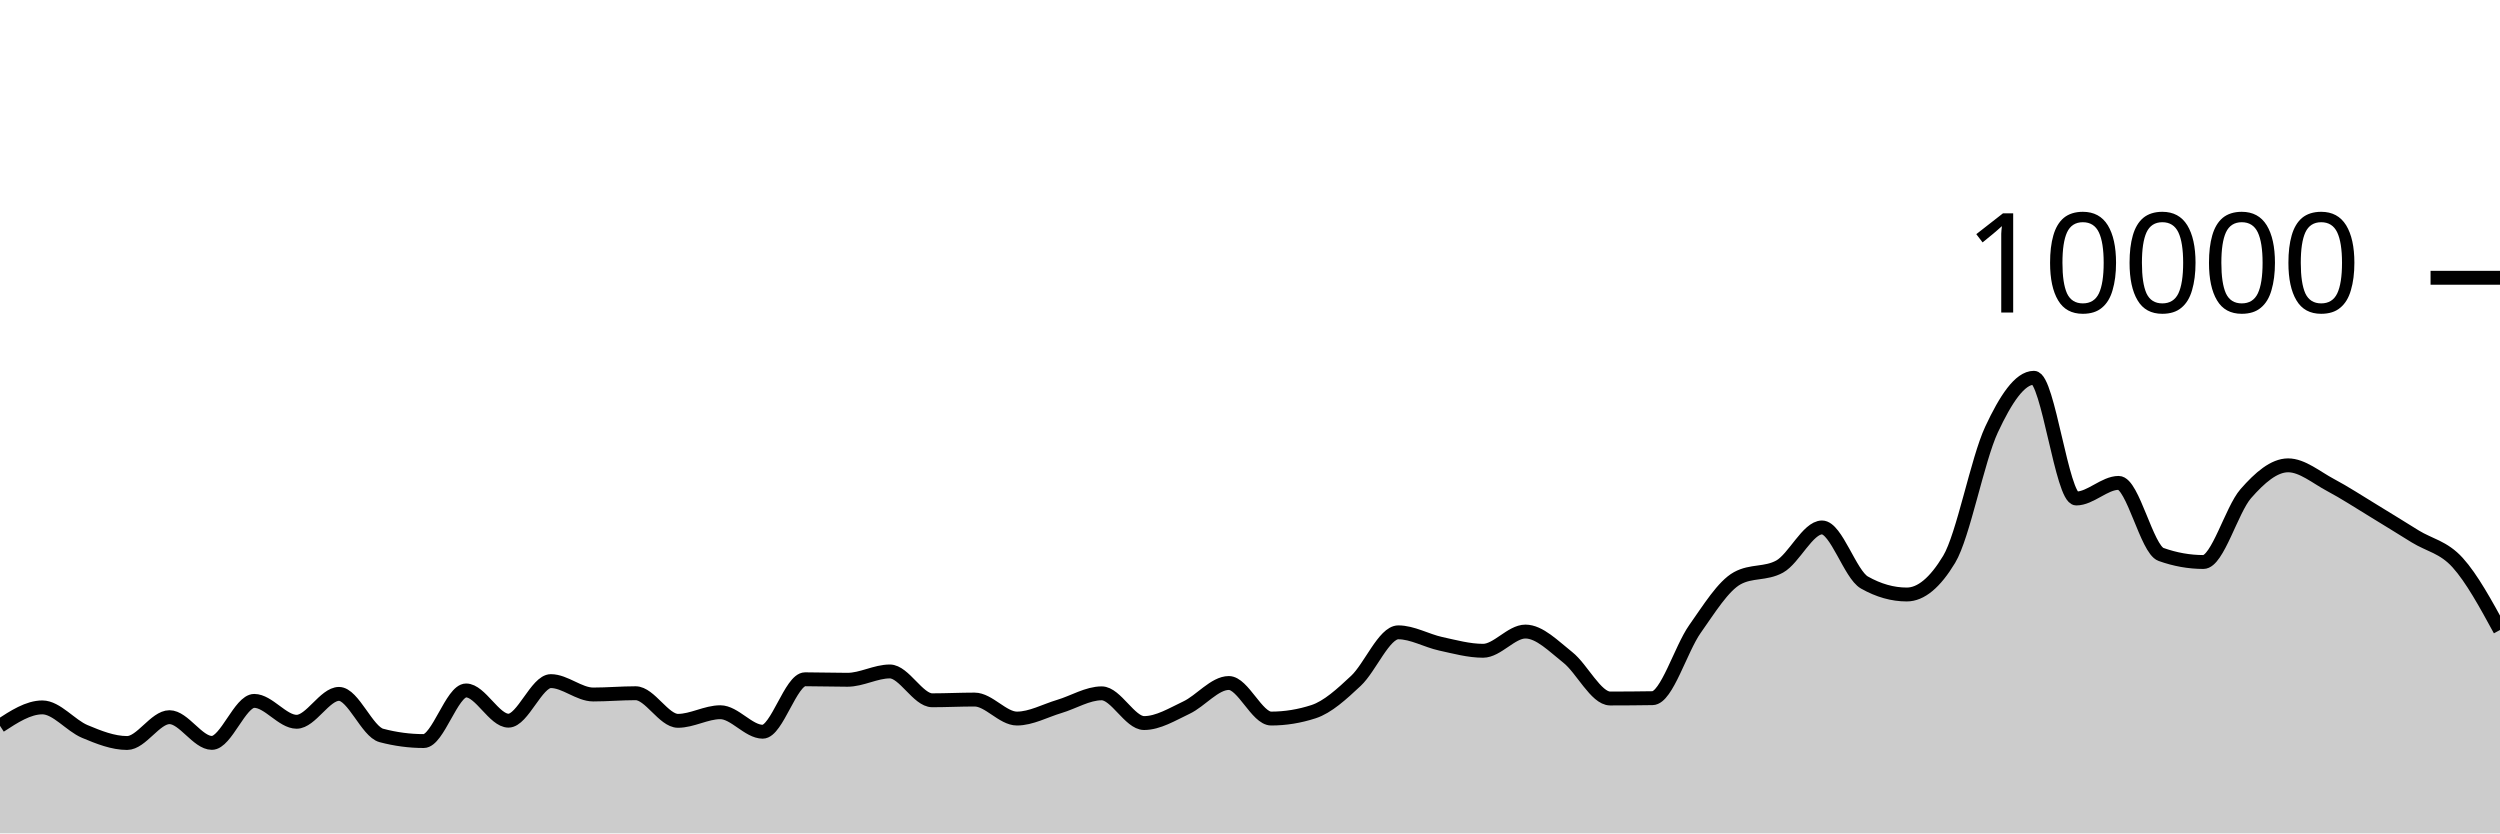
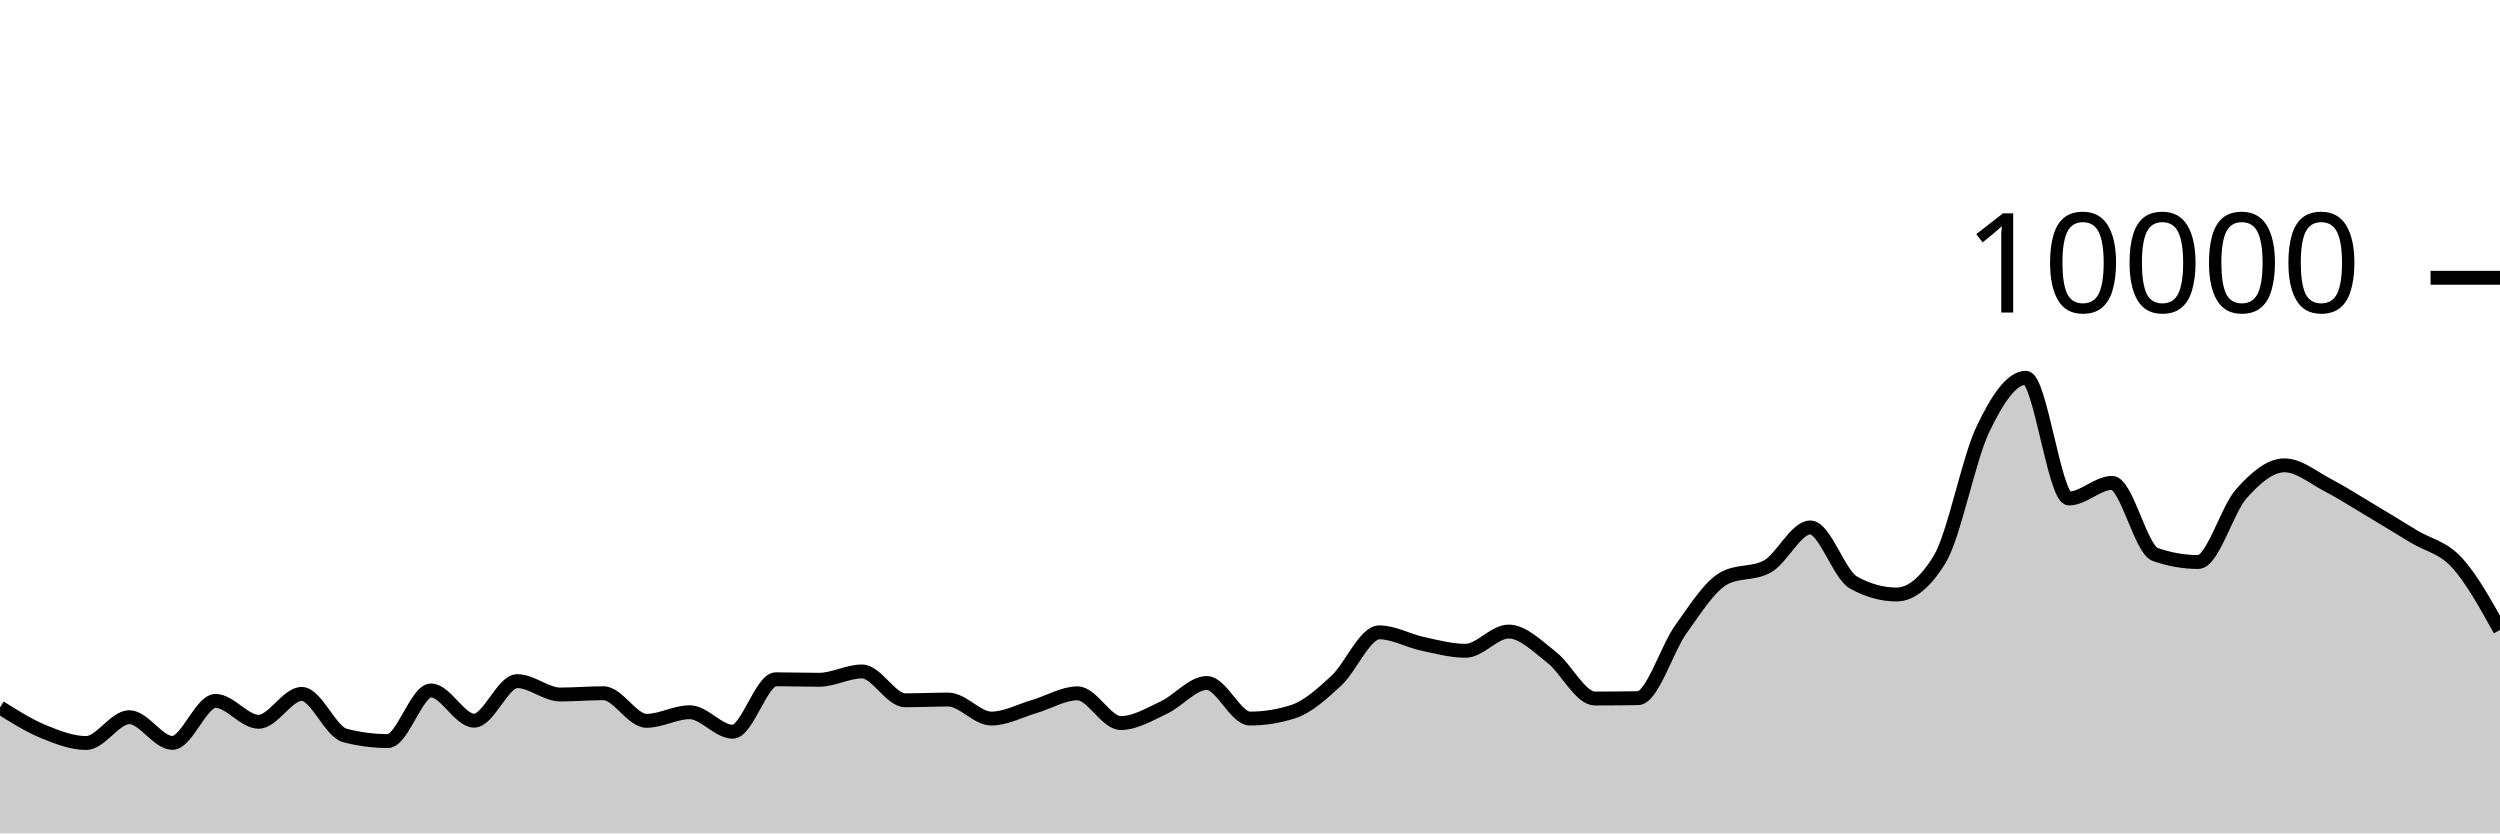
<svg xmlns="http://www.w3.org/2000/svg" viewBox="0 0 180 60">
  <g transform="translate(0,20)">
-     <path class="area" fill="rgba(0, 0, 0, 0.2)" d="M0,32.26C1.017,31.596,2.034,30.932,3.051,30.932C4.068,30.932,5.085,32.237,6.102,32.664C7.119,33.091,8.136,33.496,9.153,33.496C10.169,33.496,11.186,31.636,12.203,31.636C13.22,31.636,14.237,33.488,15.254,33.488C16.271,33.488,17.288,30.464,18.305,30.464C19.322,30.464,20.339,31.968,21.356,31.968C22.373,31.968,23.39,29.96,24.407,29.96C25.424,29.96,26.441,32.683,27.458,32.952C28.475,33.221,29.492,33.356,30.508,33.356C31.525,33.356,32.542,29.712,33.559,29.712C34.576,29.712,35.593,31.888,36.61,31.888C37.627,31.888,38.644,29.04,39.661,29.04C40.678,29.04,41.695,30.004,42.712,30.004C43.729,30.004,44.746,29.912,45.763,29.912C46.78,29.912,47.797,31.9,48.814,31.9C49.831,31.9,50.847,31.28,51.864,31.28C52.881,31.28,53.898,32.684,54.915,32.684C55.932,32.684,56.949,28.908,57.966,28.908C58.983,28.908,60,28.944,61.017,28.944C62.034,28.944,63.051,28.344,64.068,28.344C65.085,28.344,66.102,30.42,67.119,30.42C68.136,30.42,69.153,30.368,70.169,30.368C71.186,30.368,72.203,31.736,73.22,31.736C74.237,31.736,75.254,31.167,76.271,30.864C77.288,30.561,78.305,29.92,79.322,29.92C80.339,29.92,81.356,32.06,82.373,32.06C83.39,32.06,84.407,31.429,85.424,30.948C86.441,30.467,87.458,29.176,88.475,29.176C89.492,29.176,90.508,31.736,91.525,31.736C92.542,31.736,93.559,31.571,94.576,31.24C95.593,30.909,96.61,29.972,97.627,29.02C98.644,28.068,99.661,25.528,100.678,25.528C101.695,25.528,102.712,26.131,103.729,26.352C104.746,26.573,105.763,26.856,106.78,26.856C107.797,26.856,108.814,25.472,109.831,25.472C110.847,25.472,111.864,26.529,112.881,27.332C113.898,28.135,114.915,30.292,115.932,30.292C116.949,30.292,117.966,30.284,118.983,30.268C120,30.252,121.017,26.731,122.034,25.292C123.051,23.853,124.068,22.192,125.085,21.632C126.102,21.072,127.119,21.352,128.136,20.792C129.153,20.232,130.169,17.976,131.186,17.976C132.203,17.976,133.22,21.364,134.237,21.94C135.254,22.516,136.271,22.804,137.288,22.804C138.305,22.804,139.322,21.96,140.339,20.272C141.356,18.584,142.373,13.107,143.39,10.928C144.407,8.749,145.424,7.2,146.441,7.2C147.458,7.2,148.475,15.892,149.492,15.892C150.508,15.892,151.525,14.768,152.542,14.768C153.559,14.768,154.576,19.557,155.593,19.92C156.61,20.283,157.627,20.464,158.644,20.464C159.661,20.464,160.678,16.704,161.695,15.544C162.712,14.384,163.729,13.504,164.746,13.504C165.763,13.504,166.78,14.38,167.797,14.92C168.814,15.46,169.831,16.127,170.847,16.744C171.864,17.361,172.881,17.997,173.898,18.624C174.915,19.251,175.932,19.385,176.949,20.508C177.966,21.631,178.983,23.495,180,25.36L180,40C178.983,40,177.966,40,176.949,40C175.932,40,174.915,40,173.898,40C172.881,40,171.864,40,170.847,40C169.831,40,168.814,40,167.797,40C166.78,40,165.763,40,164.746,40C163.729,40,162.712,40,161.695,40C160.678,40,159.661,40,158.644,40C157.627,40,156.61,40,155.593,40C154.576,40,153.559,40,152.542,40C151.525,40,150.508,40,149.492,40C148.475,40,147.458,40,146.441,40C145.424,40,144.407,40,143.39,40C142.373,40,141.356,40,140.339,40C139.322,40,138.305,40,137.288,40C136.271,40,135.254,40,134.237,40C133.22,40,132.203,40,131.186,40C130.169,40,129.153,40,128.136,40C127.119,40,126.102,40,125.085,40C124.068,40,123.051,40,122.034,40C121.017,40,120,40,118.983,40C117.966,40,116.949,40,115.932,40C114.915,40,113.898,40,112.881,40C111.864,40,110.847,40,109.831,40C108.814,40,107.797,40,106.78,40C105.763,40,104.746,40,103.729,40C102.712,40,101.695,40,100.678,40C99.661,40,98.644,40,97.627,40C96.61,40,95.593,40,94.576,40C93.559,40,92.542,40,91.525,40C90.508,40,89.492,40,88.475,40C87.458,40,86.441,40,85.424,40C84.407,40,83.39,40,82.373,40C81.356,40,80.339,40,79.322,40C78.305,40,77.288,40,76.271,40C75.254,40,74.237,40,73.22,40C72.203,40,71.186,40,70.169,40C69.153,40,68.136,40,67.119,40C66.102,40,65.085,40,64.068,40C63.051,40,62.034,40,61.017,40C60,40,58.983,40,57.966,40C56.949,40,55.932,40,54.915,40C53.898,40,52.881,40,51.864,40C50.847,40,49.831,40,48.814,40C47.797,40,46.78,40,45.763,40C44.746,40,43.729,40,42.712,40C41.695,40,40.678,40,39.661,40C38.644,40,37.627,40,36.61,40C35.593,40,34.576,40,33.559,40C32.542,40,31.525,40,30.508,40C29.492,40,28.475,40,27.458,40C26.441,40,25.424,40,24.407,40C23.39,40,22.373,40,21.356,40C20.339,40,19.322,40,18.305,40C17.288,40,16.271,40,15.254,40C14.237,40,13.22,40,12.203,40C11.186,40,10.169,40,9.153,40C8.136,40,7.119,40,6.102,40C5.085,40,4.068,40,3.051,40C2.034,40,1.017,40,0,40Z" />
-     <path class="line" stroke="black" fill="none" d="M0,32.26C1.017,31.596,2.034,30.932,3.051,30.932C4.068,30.932,5.085,32.237,6.102,32.664C7.119,33.091,8.136,33.496,9.153,33.496C10.169,33.496,11.186,31.636,12.203,31.636C13.22,31.636,14.237,33.488,15.254,33.488C16.271,33.488,17.288,30.464,18.305,30.464C19.322,30.464,20.339,31.968,21.356,31.968C22.373,31.968,23.39,29.96,24.407,29.96C25.424,29.96,26.441,32.683,27.458,32.952C28.475,33.221,29.492,33.356,30.508,33.356C31.525,33.356,32.542,29.712,33.559,29.712C34.576,29.712,35.593,31.888,36.61,31.888C37.627,31.888,38.644,29.04,39.661,29.04C40.678,29.04,41.695,30.004,42.712,30.004C43.729,30.004,44.746,29.912,45.763,29.912C46.78,29.912,47.797,31.9,48.814,31.9C49.831,31.9,50.847,31.28,51.864,31.28C52.881,31.28,53.898,32.684,54.915,32.684C55.932,32.684,56.949,28.908,57.966,28.908C58.983,28.908,60,28.944,61.017,28.944C62.034,28.944,63.051,28.344,64.068,28.344C65.085,28.344,66.102,30.42,67.119,30.42C68.136,30.42,69.153,30.368,70.169,30.368C71.186,30.368,72.203,31.736,73.22,31.736C74.237,31.736,75.254,31.167,76.271,30.864C77.288,30.561,78.305,29.92,79.322,29.92C80.339,29.92,81.356,32.06,82.373,32.06C83.39,32.06,84.407,31.429,85.424,30.948C86.441,30.467,87.458,29.176,88.475,29.176C89.492,29.176,90.508,31.736,91.525,31.736C92.542,31.736,93.559,31.571,94.576,31.24C95.593,30.909,96.61,29.972,97.627,29.02C98.644,28.068,99.661,25.528,100.678,25.528C101.695,25.528,102.712,26.131,103.729,26.352C104.746,26.573,105.763,26.856,106.78,26.856C107.797,26.856,108.814,25.472,109.831,25.472C110.847,25.472,111.864,26.529,112.881,27.332C113.898,28.135,114.915,30.292,115.932,30.292C116.949,30.292,117.966,30.284,118.983,30.268C120,30.252,121.017,26.731,122.034,25.292C123.051,23.853,124.068,22.192,125.085,21.632C126.102,21.072,127.119,21.352,128.136,20.792C129.153,20.232,130.169,17.976,131.186,17.976C132.203,17.976,133.22,21.364,134.237,21.94C135.254,22.516,136.271,22.804,137.288,22.804C138.305,22.804,139.322,21.96,140.339,20.272C141.356,18.584,142.373,13.107,143.39,10.928C144.407,8.749,145.424,7.2,146.441,7.2C147.458,7.2,148.475,15.892,149.492,15.892C150.508,15.892,151.525,14.768,152.542,14.768C153.559,14.768,154.576,19.557,155.593,19.92C156.61,20.283,157.627,20.464,158.644,20.464C159.661,20.464,160.678,16.704,161.695,15.544C162.712,14.384,163.729,13.504,164.746,13.504C165.763,13.504,166.78,14.38,167.797,14.92C168.814,15.46,169.831,16.127,170.847,16.744C171.864,17.361,172.881,17.997,173.898,18.624C174.915,19.251,175.932,19.385,176.949,20.508C177.966,21.631,178.983,23.495,180,25.36" />
+     <path class="area" fill="rgba(0, 0, 0, 0.2)" d="M0,30.932C1.034,31.584,2.069,32.237,3.103,32.664C4.138,33.091,5.172,33.496,6.207,33.496C7.241,33.496,8.276,31.636,9.31,31.636C10.345,31.636,11.379,33.488,12.414,33.488C13.448,33.488,14.483,30.464,15.517,30.464C16.552,30.464,17.586,31.968,18.621,31.968C19.655,31.968,20.69,29.96,21.724,29.96C22.759,29.96,23.793,32.683,24.828,32.952C25.862,33.221,26.897,33.356,27.931,33.356C28.966,33.356,30,29.712,31.034,29.712C32.069,29.712,33.103,31.888,34.138,31.888C35.172,31.888,36.207,29.04,37.241,29.04C38.276,29.04,39.31,30.004,40.345,30.004C41.379,30.004,42.414,29.912,43.448,29.912C44.483,29.912,45.517,31.9,46.552,31.9C47.586,31.9,48.621,31.28,49.655,31.28C50.69,31.28,51.724,32.684,52.759,32.684C53.793,32.684,54.828,28.908,55.862,28.908C56.897,28.908,57.931,28.944,58.966,28.944C60,28.944,61.034,28.344,62.069,28.344C63.103,28.344,64.138,30.42,65.172,30.42C66.207,30.42,67.241,30.368,68.276,30.368C69.31,30.368,70.345,31.736,71.379,31.736C72.414,31.736,73.448,31.167,74.483,30.864C75.517,30.561,76.552,29.92,77.586,29.92C78.621,29.92,79.655,32.06,80.69,32.06C81.724,32.06,82.759,31.429,83.793,30.948C84.828,30.467,85.862,29.176,86.897,29.176C87.931,29.176,88.966,31.736,90,31.736C91.034,31.736,92.069,31.571,93.103,31.24C94.138,30.909,95.172,29.972,96.207,29.02C97.241,28.068,98.276,25.528,99.31,25.528C100.345,25.528,101.379,26.131,102.414,26.352C103.448,26.573,104.483,26.856,105.517,26.856C106.552,26.856,107.586,25.472,108.621,25.472C109.655,25.472,110.69,26.529,111.724,27.332C112.759,28.135,113.793,30.292,114.828,30.292C115.862,30.292,116.897,30.284,117.931,30.268C118.966,30.252,120,26.731,121.034,25.292C122.069,23.853,123.103,22.192,124.138,21.632C125.172,21.072,126.207,21.352,127.241,20.792C128.276,20.232,129.31,17.976,130.345,17.976C131.379,17.976,132.414,21.364,133.448,21.94C134.483,22.516,135.517,22.804,136.552,22.804C137.586,22.804,138.621,21.96,139.655,20.272C140.69,18.584,141.724,13.107,142.759,10.928C143.793,8.749,144.828,7.2,145.862,7.2C146.897,7.2,147.931,15.892,148.966,15.892C150,15.892,151.034,14.768,152.069,14.768C153.103,14.768,154.138,19.557,155.172,19.92C156.207,20.283,157.241,20.464,158.276,20.464C159.31,20.464,160.345,16.704,161.379,15.544C162.414,14.384,163.448,13.504,164.483,13.504C165.517,13.504,166.552,14.38,167.586,14.92C168.621,15.46,169.655,16.127,170.69,16.744C171.724,17.361,172.759,17.997,173.793,18.624C174.828,19.251,175.862,19.385,176.897,20.508C177.931,21.631,178.966,23.495,180,25.36L180,40C178.966,40,177.931,40,176.897,40C175.862,40,174.828,40,173.793,40C172.759,40,171.724,40,170.69,40C169.655,40,168.621,40,167.586,40C166.552,40,165.517,40,164.483,40C163.448,40,162.414,40,161.379,40C160.345,40,159.31,40,158.276,40C157.241,40,156.207,40,155.172,40C154.138,40,153.103,40,152.069,40C151.034,40,150,40,148.966,40C147.931,40,146.897,40,145.862,40C144.828,40,143.793,40,142.759,40C141.724,40,140.69,40,139.655,40C138.621,40,137.586,40,136.552,40C135.517,40,134.483,40,133.448,40C132.414,40,131.379,40,130.345,40C129.31,40,128.276,40,127.241,40C126.207,40,125.172,40,124.138,40C123.103,40,122.069,40,121.034,40C120,40,118.966,40,117.931,40C116.897,40,115.862,40,114.828,40C113.793,40,112.759,40,111.724,40C110.69,40,109.655,40,108.621,40C107.586,40,106.552,40,105.517,40C104.483,40,103.448,40,102.414,40C101.379,40,100.345,40,99.31,40C98.276,40,97.241,40,96.207,40C95.172,40,94.138,40,93.103,40C92.069,40,91.034,40,90,40C88.966,40,87.931,40,86.897,40C85.862,40,84.828,40,83.793,40C82.759,40,81.724,40,80.69,40C79.655,40,78.621,40,77.586,40C76.552,40,75.517,40,74.483,40C73.448,40,72.414,40,71.379,40C70.345,40,69.31,40,68.276,40C67.241,40,66.207,40,65.172,40C64.138,40,63.103,40,62.069,40C61.034,40,60,40,58.966,40C57.931,40,56.897,40,55.862,40C54.828,40,53.793,40,52.759,40C51.724,40,50.69,40,49.655,40C48.621,40,47.586,40,46.552,40C45.517,40,44.483,40,43.448,40C42.414,40,41.379,40,40.345,40C39.31,40,38.276,40,37.241,40C36.207,40,35.172,40,34.138,40C33.103,40,32.069,40,31.034,40C30,40,28.966,40,27.931,40C26.897,40,25.862,40,24.828,40C23.793,40,22.759,40,21.724,40C20.69,40,19.655,40,18.621,40C17.586,40,16.552,40,15.517,40C14.483,40,13.448,40,12.414,40C11.379,40,10.345,40,9.31,40C8.276,40,7.241,40,6.207,40C5.172,40,4.138,40,3.103,40C2.069,40,1.034,40,0,40Z" />
+     <path class="line" stroke="black" fill="none" d="M0,30.932C1.034,31.584,2.069,32.237,3.103,32.664C4.138,33.091,5.172,33.496,6.207,33.496C7.241,33.496,8.276,31.636,9.31,31.636C10.345,31.636,11.379,33.488,12.414,33.488C13.448,33.488,14.483,30.464,15.517,30.464C16.552,30.464,17.586,31.968,18.621,31.968C19.655,31.968,20.69,29.96,21.724,29.96C22.759,29.96,23.793,32.683,24.828,32.952C25.862,33.221,26.897,33.356,27.931,33.356C28.966,33.356,30,29.712,31.034,29.712C32.069,29.712,33.103,31.888,34.138,31.888C35.172,31.888,36.207,29.04,37.241,29.04C38.276,29.04,39.31,30.004,40.345,30.004C41.379,30.004,42.414,29.912,43.448,29.912C44.483,29.912,45.517,31.9,46.552,31.9C47.586,31.9,48.621,31.28,49.655,31.28C50.69,31.28,51.724,32.684,52.759,32.684C53.793,32.684,54.828,28.908,55.862,28.908C56.897,28.908,57.931,28.944,58.966,28.944C60,28.944,61.034,28.344,62.069,28.344C63.103,28.344,64.138,30.42,65.172,30.42C66.207,30.42,67.241,30.368,68.276,30.368C69.31,30.368,70.345,31.736,71.379,31.736C72.414,31.736,73.448,31.167,74.483,30.864C75.517,30.561,76.552,29.92,77.586,29.92C78.621,29.92,79.655,32.06,80.69,32.06C81.724,32.06,82.759,31.429,83.793,30.948C84.828,30.467,85.862,29.176,86.897,29.176C87.931,29.176,88.966,31.736,90,31.736C91.034,31.736,92.069,31.571,93.103,31.24C94.138,30.909,95.172,29.972,96.207,29.02C97.241,28.068,98.276,25.528,99.31,25.528C100.345,25.528,101.379,26.131,102.414,26.352C103.448,26.573,104.483,26.856,105.517,26.856C106.552,26.856,107.586,25.472,108.621,25.472C109.655,25.472,110.69,26.529,111.724,27.332C112.759,28.135,113.793,30.292,114.828,30.292C115.862,30.292,116.897,30.284,117.931,30.268C118.966,30.252,120,26.731,121.034,25.292C122.069,23.853,123.103,22.192,124.138,21.632C125.172,21.072,126.207,21.352,127.241,20.792C128.276,20.232,129.31,17.976,130.345,17.976C131.379,17.976,132.414,21.364,133.448,21.94C134.483,22.516,135.517,22.804,136.552,22.804C137.586,22.804,138.621,21.96,139.655,20.272C140.69,18.584,141.724,13.107,142.759,10.928C143.793,8.749,144.828,7.2,145.862,7.2C146.897,7.2,147.931,15.892,148.966,15.892C150,15.892,151.034,14.768,152.069,14.768C153.103,14.768,154.138,19.557,155.172,19.92C156.207,20.283,157.241,20.464,158.276,20.464C159.31,20.464,160.345,16.704,161.379,15.544C162.414,14.384,163.448,13.504,164.483,13.504C165.517,13.504,166.552,14.38,167.586,14.92C168.621,15.46,169.655,16.127,170.69,16.744C171.724,17.361,172.759,17.997,173.793,18.624C174.828,19.251,175.862,19.385,176.897,20.508C177.931,21.631,178.966,23.495,180,25.36" />
    <path class="axis-ceiling" stroke-width="1" stroke="black" fill="none" d="M175,0L180,0" />
    <text class="axis-ceiling-label" font-family="sans-serif" text-anchor="end" font-size="10px" x="170" y="2.5">10000</text>
  </g>
</svg>
